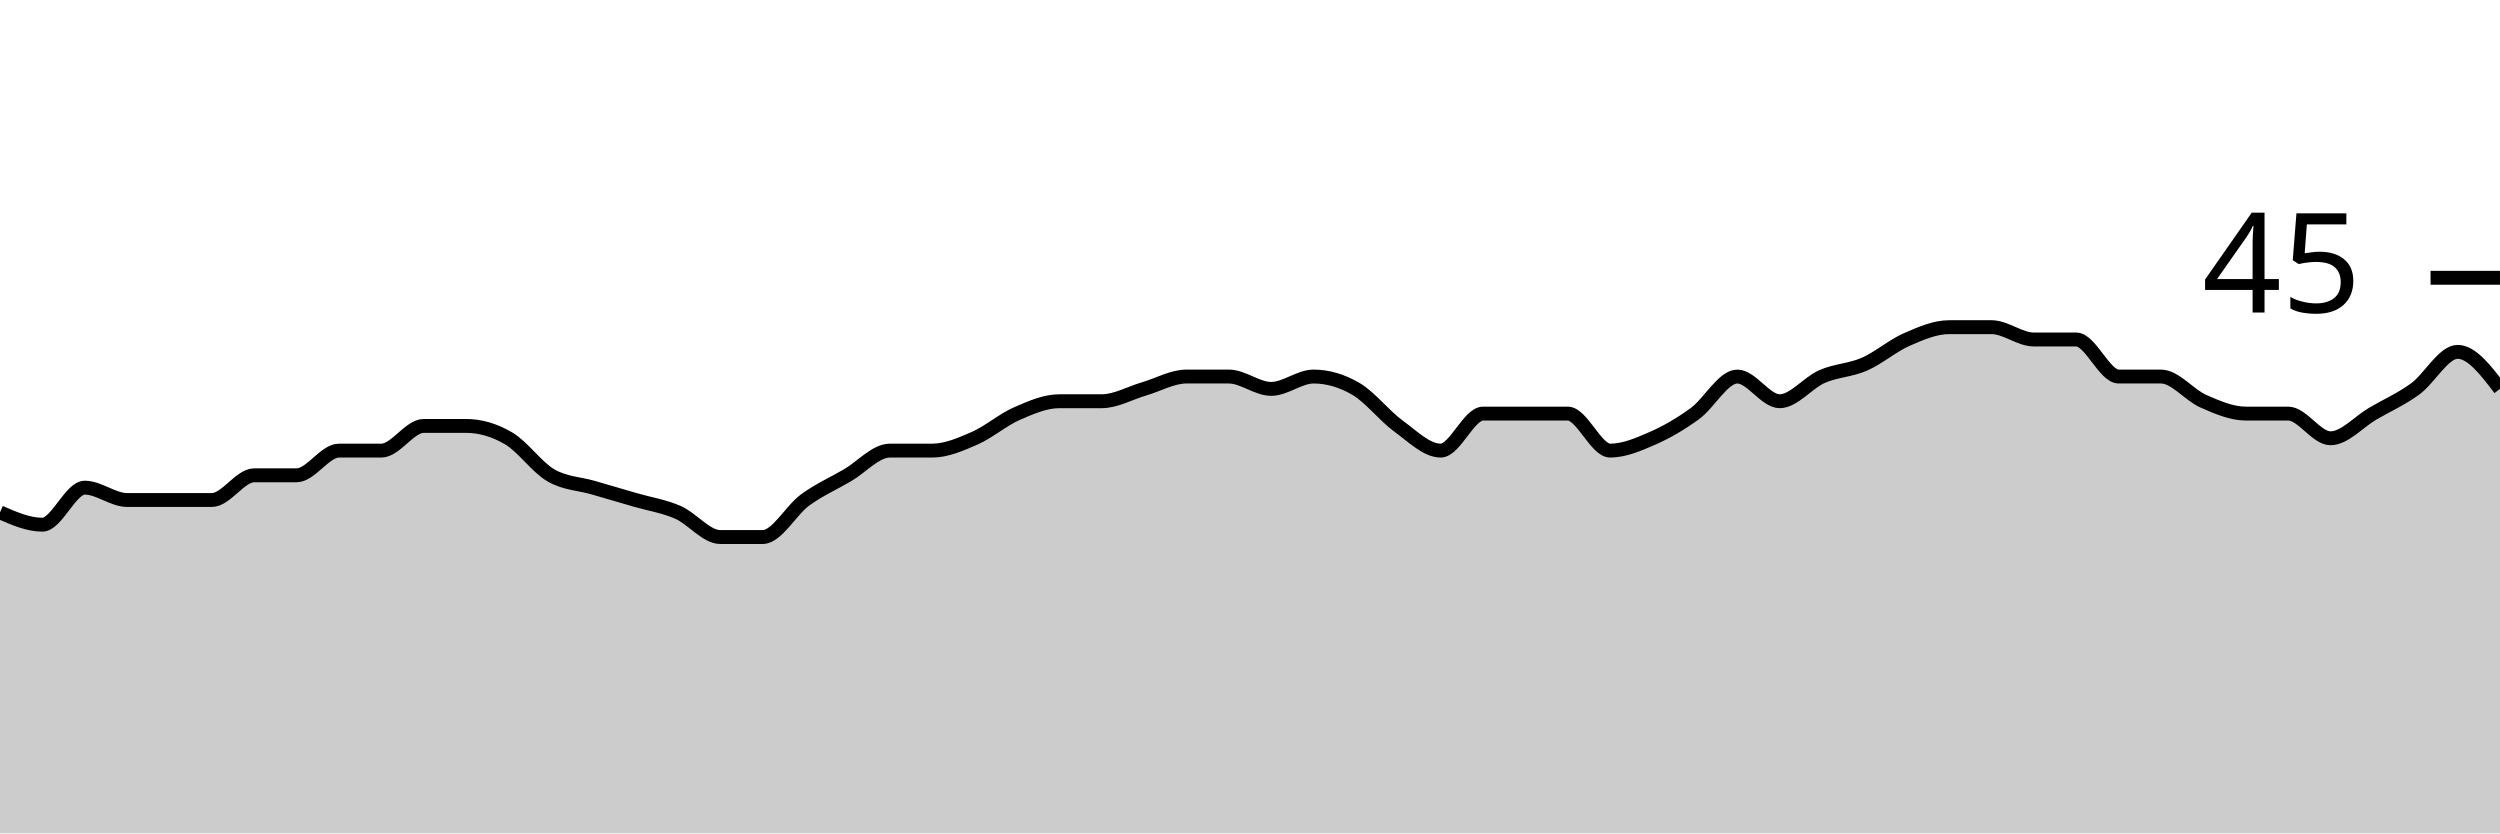
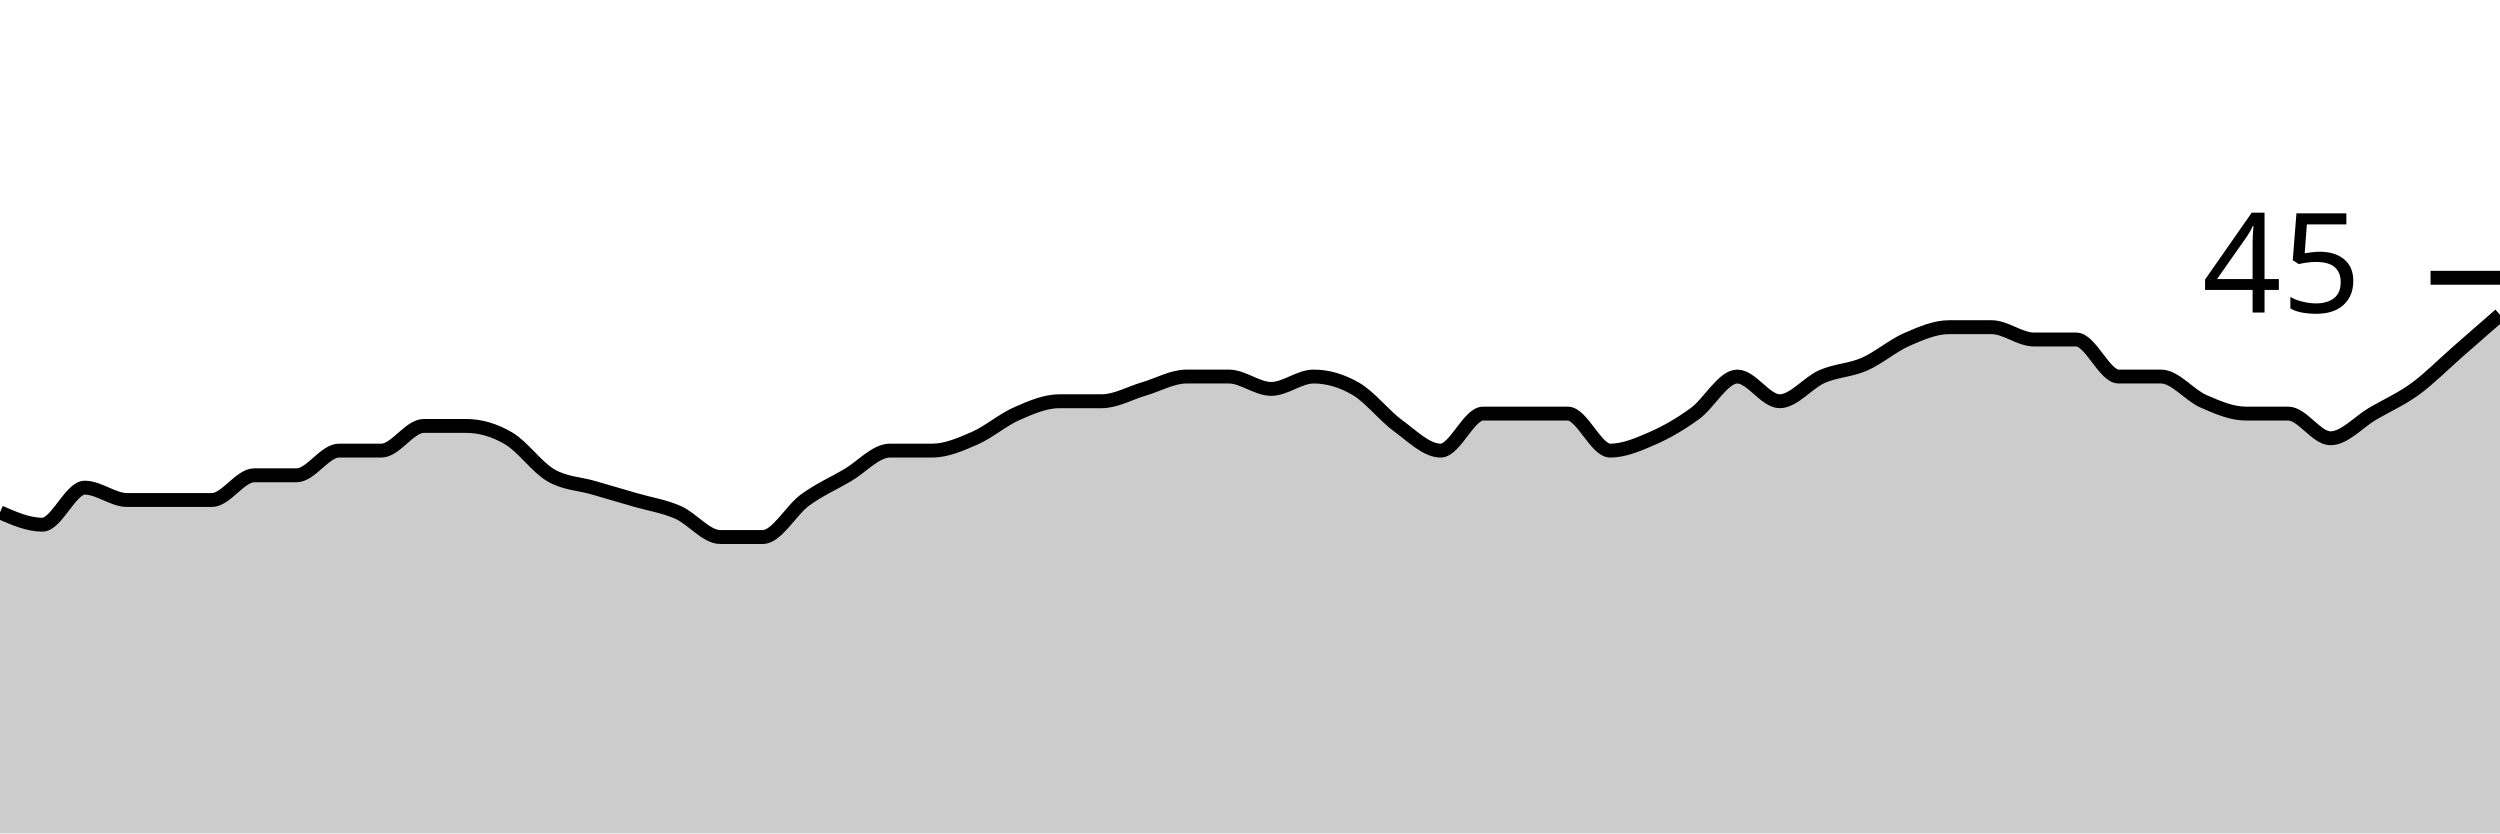
<svg xmlns="http://www.w3.org/2000/svg" viewBox="0 0 180 60">
  <g transform="translate(0,20)">
-     <path class="area" fill="rgba(0, 0, 0, 0.2)" d="M0,16.889C1.017,17.333,2.034,17.778,3.051,17.778C4.068,17.778,5.085,15.111,6.102,15.111C7.119,15.111,8.136,16,9.153,16C10.169,16,11.186,16,12.203,16C13.22,16,14.237,16,15.254,16C16.271,16,17.288,14.222,18.305,14.222C19.322,14.222,20.339,14.222,21.356,14.222C22.373,14.222,23.39,12.444,24.407,12.444C25.424,12.444,26.441,12.444,27.458,12.444C28.475,12.444,29.492,10.667,30.508,10.667C31.525,10.667,32.542,10.667,33.559,10.667C34.576,10.667,35.593,10.963,36.61,11.556C37.627,12.148,38.644,13.63,39.661,14.222C40.678,14.815,41.695,14.815,42.712,15.111C43.729,15.407,44.746,15.704,45.763,16C46.78,16.296,47.797,16.444,48.814,16.889C49.831,17.333,50.847,18.667,51.864,18.667C52.881,18.667,53.898,18.667,54.915,18.667C55.932,18.667,56.949,16.741,57.966,16C58.983,15.259,60,14.815,61.017,14.222C62.034,13.63,63.051,12.444,64.068,12.444C65.085,12.444,66.102,12.444,67.119,12.444C68.136,12.444,69.153,12,70.169,11.556C71.186,11.111,72.203,10.222,73.22,9.778C74.237,9.333,75.254,8.889,76.271,8.889C77.288,8.889,78.305,8.889,79.322,8.889C80.339,8.889,81.356,8.296,82.373,8C83.39,7.704,84.407,7.111,85.424,7.111C86.441,7.111,87.458,7.111,88.475,7.111C89.492,7.111,90.508,8,91.525,8C92.542,8,93.559,7.111,94.576,7.111C95.593,7.111,96.61,7.407,97.627,8C98.644,8.593,99.661,9.926,100.678,10.667C101.695,11.407,102.712,12.444,103.729,12.444C104.746,12.444,105.763,9.778,106.78,9.778C107.797,9.778,108.814,9.778,109.831,9.778C110.847,9.778,111.864,9.778,112.881,9.778C113.898,9.778,114.915,12.444,115.932,12.444C116.949,12.444,117.966,12,118.983,11.556C120,11.111,121.017,10.519,122.034,9.778C123.051,9.037,124.068,7.111,125.085,7.111C126.102,7.111,127.119,8.889,128.136,8.889C129.153,8.889,130.169,7.556,131.186,7.111C132.203,6.667,133.22,6.667,134.237,6.222C135.254,5.778,136.271,4.889,137.288,4.444C138.305,4,139.322,3.556,140.339,3.556C141.356,3.556,142.373,3.556,143.39,3.556C144.407,3.556,145.424,4.444,146.441,4.444C147.458,4.444,148.475,4.444,149.492,4.444C150.508,4.444,151.525,7.111,152.542,7.111C153.559,7.111,154.576,7.111,155.593,7.111C156.61,7.111,157.627,8.444,158.644,8.889C159.661,9.333,160.678,9.778,161.695,9.778C162.712,9.778,163.729,9.778,164.746,9.778C165.763,9.778,166.78,11.556,167.797,11.556C168.814,11.556,169.831,10.37,170.847,9.778C171.864,9.185,172.881,8.741,173.898,8C174.915,7.259,175.932,5.333,176.949,5.333C177.966,5.333,178.983,6.667,180,8L180,40C178.983,40,177.966,40,176.949,40C175.932,40,174.915,40,173.898,40C172.881,40,171.864,40,170.847,40C169.831,40,168.814,40,167.797,40C166.78,40,165.763,40,164.746,40C163.729,40,162.712,40,161.695,40C160.678,40,159.661,40,158.644,40C157.627,40,156.61,40,155.593,40C154.576,40,153.559,40,152.542,40C151.525,40,150.508,40,149.492,40C148.475,40,147.458,40,146.441,40C145.424,40,144.407,40,143.39,40C142.373,40,141.356,40,140.339,40C139.322,40,138.305,40,137.288,40C136.271,40,135.254,40,134.237,40C133.22,40,132.203,40,131.186,40C130.169,40,129.153,40,128.136,40C127.119,40,126.102,40,125.085,40C124.068,40,123.051,40,122.034,40C121.017,40,120,40,118.983,40C117.966,40,116.949,40,115.932,40C114.915,40,113.898,40,112.881,40C111.864,40,110.847,40,109.831,40C108.814,40,107.797,40,106.78,40C105.763,40,104.746,40,103.729,40C102.712,40,101.695,40,100.678,40C99.661,40,98.644,40,97.627,40C96.61,40,95.593,40,94.576,40C93.559,40,92.542,40,91.525,40C90.508,40,89.492,40,88.475,40C87.458,40,86.441,40,85.424,40C84.407,40,83.39,40,82.373,40C81.356,40,80.339,40,79.322,40C78.305,40,77.288,40,76.271,40C75.254,40,74.237,40,73.22,40C72.203,40,71.186,40,70.169,40C69.153,40,68.136,40,67.119,40C66.102,40,65.085,40,64.068,40C63.051,40,62.034,40,61.017,40C60,40,58.983,40,57.966,40C56.949,40,55.932,40,54.915,40C53.898,40,52.881,40,51.864,40C50.847,40,49.831,40,48.814,40C47.797,40,46.78,40,45.763,40C44.746,40,43.729,40,42.712,40C41.695,40,40.678,40,39.661,40C38.644,40,37.627,40,36.61,40C35.593,40,34.576,40,33.559,40C32.542,40,31.525,40,30.508,40C29.492,40,28.475,40,27.458,40C26.441,40,25.424,40,24.407,40C23.39,40,22.373,40,21.356,40C20.339,40,19.322,40,18.305,40C17.288,40,16.271,40,15.254,40C14.237,40,13.22,40,12.203,40C11.186,40,10.169,40,9.153,40C8.136,40,7.119,40,6.102,40C5.085,40,4.068,40,3.051,40C2.034,40,1.017,40,0,40Z" />
-     <path class="line" stroke="black" fill="none" d="M0,16.889C1.017,17.333,2.034,17.778,3.051,17.778C4.068,17.778,5.085,15.111,6.102,15.111C7.119,15.111,8.136,16,9.153,16C10.169,16,11.186,16,12.203,16C13.22,16,14.237,16,15.254,16C16.271,16,17.288,14.222,18.305,14.222C19.322,14.222,20.339,14.222,21.356,14.222C22.373,14.222,23.39,12.444,24.407,12.444C25.424,12.444,26.441,12.444,27.458,12.444C28.475,12.444,29.492,10.667,30.508,10.667C31.525,10.667,32.542,10.667,33.559,10.667C34.576,10.667,35.593,10.963,36.61,11.556C37.627,12.148,38.644,13.63,39.661,14.222C40.678,14.815,41.695,14.815,42.712,15.111C43.729,15.407,44.746,15.704,45.763,16C46.78,16.296,47.797,16.444,48.814,16.889C49.831,17.333,50.847,18.667,51.864,18.667C52.881,18.667,53.898,18.667,54.915,18.667C55.932,18.667,56.949,16.741,57.966,16C58.983,15.259,60,14.815,61.017,14.222C62.034,13.63,63.051,12.444,64.068,12.444C65.085,12.444,66.102,12.444,67.119,12.444C68.136,12.444,69.153,12,70.169,11.556C71.186,11.111,72.203,10.222,73.22,9.778C74.237,9.333,75.254,8.889,76.271,8.889C77.288,8.889,78.305,8.889,79.322,8.889C80.339,8.889,81.356,8.296,82.373,8C83.39,7.704,84.407,7.111,85.424,7.111C86.441,7.111,87.458,7.111,88.475,7.111C89.492,7.111,90.508,8,91.525,8C92.542,8,93.559,7.111,94.576,7.111C95.593,7.111,96.61,7.407,97.627,8C98.644,8.593,99.661,9.926,100.678,10.667C101.695,11.407,102.712,12.444,103.729,12.444C104.746,12.444,105.763,9.778,106.78,9.778C107.797,9.778,108.814,9.778,109.831,9.778C110.847,9.778,111.864,9.778,112.881,9.778C113.898,9.778,114.915,12.444,115.932,12.444C116.949,12.444,117.966,12,118.983,11.556C120,11.111,121.017,10.519,122.034,9.778C123.051,9.037,124.068,7.111,125.085,7.111C126.102,7.111,127.119,8.889,128.136,8.889C129.153,8.889,130.169,7.556,131.186,7.111C132.203,6.667,133.22,6.667,134.237,6.222C135.254,5.778,136.271,4.889,137.288,4.444C138.305,4,139.322,3.556,140.339,3.556C141.356,3.556,142.373,3.556,143.39,3.556C144.407,3.556,145.424,4.444,146.441,4.444C147.458,4.444,148.475,4.444,149.492,4.444C150.508,4.444,151.525,7.111,152.542,7.111C153.559,7.111,154.576,7.111,155.593,7.111C156.61,7.111,157.627,8.444,158.644,8.889C159.661,9.333,160.678,9.778,161.695,9.778C162.712,9.778,163.729,9.778,164.746,9.778C165.763,9.778,166.78,11.556,167.797,11.556C168.814,11.556,169.831,10.37,170.847,9.778C171.864,9.185,172.881,8.741,173.898,8C174.915,7.259,175.932,5.333,176.949,5.333C177.966,5.333,178.983,6.667,180,8" />
+     <path class="area" fill="rgba(0, 0, 0, 0.2)" d="M0,16.889C1.017,17.333,2.034,17.778,3.051,17.778C4.068,17.778,5.085,15.111,6.102,15.111C7.119,15.111,8.136,16,9.153,16C10.169,16,11.186,16,12.203,16C13.22,16,14.237,16,15.254,16C16.271,16,17.288,14.222,18.305,14.222C19.322,14.222,20.339,14.222,21.356,14.222C22.373,14.222,23.39,12.444,24.407,12.444C25.424,12.444,26.441,12.444,27.458,12.444C28.475,12.444,29.492,10.667,30.508,10.667C31.525,10.667,32.542,10.667,33.559,10.667C34.576,10.667,35.593,10.963,36.61,11.556C37.627,12.148,38.644,13.63,39.661,14.222C40.678,14.815,41.695,14.815,42.712,15.111C43.729,15.407,44.746,15.704,45.763,16C46.78,16.296,47.797,16.444,48.814,16.889C49.831,17.333,50.847,18.667,51.864,18.667C52.881,18.667,53.898,18.667,54.915,18.667C55.932,18.667,56.949,16.741,57.966,16C58.983,15.259,60,14.815,61.017,14.222C62.034,13.63,63.051,12.444,64.068,12.444C65.085,12.444,66.102,12.444,67.119,12.444C68.136,12.444,69.153,12,70.169,11.556C71.186,11.111,72.203,10.222,73.22,9.778C74.237,9.333,75.254,8.889,76.271,8.889C77.288,8.889,78.305,8.889,79.322,8.889C80.339,8.889,81.356,8.296,82.373,8C83.39,7.704,84.407,7.111,85.424,7.111C86.441,7.111,87.458,7.111,88.475,7.111C89.492,7.111,90.508,8,91.525,8C92.542,8,93.559,7.111,94.576,7.111C95.593,7.111,96.61,7.407,97.627,8C98.644,8.593,99.661,9.926,100.678,10.667C101.695,11.407,102.712,12.444,103.729,12.444C104.746,12.444,105.763,9.778,106.78,9.778C107.797,9.778,108.814,9.778,109.831,9.778C110.847,9.778,111.864,9.778,112.881,9.778C113.898,9.778,114.915,12.444,115.932,12.444C116.949,12.444,117.966,12,118.983,11.556C120,11.111,121.017,10.519,122.034,9.778C123.051,9.037,124.068,7.111,125.085,7.111C126.102,7.111,127.119,8.889,128.136,8.889C129.153,8.889,130.169,7.556,131.186,7.111C132.203,6.667,133.22,6.667,134.237,6.222C135.254,5.778,136.271,4.889,137.288,4.444C138.305,4,139.322,3.556,140.339,3.556C141.356,3.556,142.373,3.556,143.39,3.556C144.407,3.556,145.424,4.444,146.441,4.444C147.458,4.444,148.475,4.444,149.492,4.444C150.508,4.444,151.525,7.111,152.542,7.111C153.559,7.111,154.576,7.111,155.593,7.111C156.61,7.111,157.627,8.444,158.644,8.889C159.661,9.333,160.678,9.778,161.695,9.778C162.712,9.778,163.729,9.778,164.746,9.778C165.763,9.778,166.78,11.556,167.797,11.556C168.814,11.556,169.831,10.37,170.847,9.778C171.864,9.185,172.881,8.741,173.898,8C174.915,7.259,175.932,6.222,176.949,5.333C177.966,4.444,178.983,3.556,180,2.667L180,40C178.983,40,177.966,40,176.949,40C175.932,40,174.915,40,173.898,40C172.881,40,171.864,40,170.847,40C169.831,40,168.814,40,167.797,40C166.78,40,165.763,40,164.746,40C163.729,40,162.712,40,161.695,40C160.678,40,159.661,40,158.644,40C157.627,40,156.61,40,155.593,40C154.576,40,153.559,40,152.542,40C151.525,40,150.508,40,149.492,40C148.475,40,147.458,40,146.441,40C145.424,40,144.407,40,143.39,40C142.373,40,141.356,40,140.339,40C139.322,40,138.305,40,137.288,40C136.271,40,135.254,40,134.237,40C133.22,40,132.203,40,131.186,40C130.169,40,129.153,40,128.136,40C127.119,40,126.102,40,125.085,40C124.068,40,123.051,40,122.034,40C121.017,40,120,40,118.983,40C117.966,40,116.949,40,115.932,40C114.915,40,113.898,40,112.881,40C111.864,40,110.847,40,109.831,40C108.814,40,107.797,40,106.78,40C105.763,40,104.746,40,103.729,40C102.712,40,101.695,40,100.678,40C99.661,40,98.644,40,97.627,40C96.61,40,95.593,40,94.576,40C93.559,40,92.542,40,91.525,40C90.508,40,89.492,40,88.475,40C87.458,40,86.441,40,85.424,40C84.407,40,83.39,40,82.373,40C81.356,40,80.339,40,79.322,40C78.305,40,77.288,40,76.271,40C75.254,40,74.237,40,73.22,40C72.203,40,71.186,40,70.169,40C69.153,40,68.136,40,67.119,40C66.102,40,65.085,40,64.068,40C63.051,40,62.034,40,61.017,40C60,40,58.983,40,57.966,40C56.949,40,55.932,40,54.915,40C53.898,40,52.881,40,51.864,40C50.847,40,49.831,40,48.814,40C47.797,40,46.78,40,45.763,40C44.746,40,43.729,40,42.712,40C41.695,40,40.678,40,39.661,40C38.644,40,37.627,40,36.61,40C35.593,40,34.576,40,33.559,40C32.542,40,31.525,40,30.508,40C29.492,40,28.475,40,27.458,40C26.441,40,25.424,40,24.407,40C23.39,40,22.373,40,21.356,40C20.339,40,19.322,40,18.305,40C17.288,40,16.271,40,15.254,40C14.237,40,13.22,40,12.203,40C11.186,40,10.169,40,9.153,40C8.136,40,7.119,40,6.102,40C5.085,40,4.068,40,3.051,40C2.034,40,1.017,40,0,40Z" />
+     <path class="line" stroke="black" fill="none" d="M0,16.889C1.017,17.333,2.034,17.778,3.051,17.778C4.068,17.778,5.085,15.111,6.102,15.111C7.119,15.111,8.136,16,9.153,16C10.169,16,11.186,16,12.203,16C13.22,16,14.237,16,15.254,16C16.271,16,17.288,14.222,18.305,14.222C19.322,14.222,20.339,14.222,21.356,14.222C22.373,14.222,23.39,12.444,24.407,12.444C25.424,12.444,26.441,12.444,27.458,12.444C28.475,12.444,29.492,10.667,30.508,10.667C31.525,10.667,32.542,10.667,33.559,10.667C34.576,10.667,35.593,10.963,36.61,11.556C37.627,12.148,38.644,13.63,39.661,14.222C40.678,14.815,41.695,14.815,42.712,15.111C43.729,15.407,44.746,15.704,45.763,16C46.78,16.296,47.797,16.444,48.814,16.889C49.831,17.333,50.847,18.667,51.864,18.667C52.881,18.667,53.898,18.667,54.915,18.667C55.932,18.667,56.949,16.741,57.966,16C58.983,15.259,60,14.815,61.017,14.222C62.034,13.63,63.051,12.444,64.068,12.444C65.085,12.444,66.102,12.444,67.119,12.444C68.136,12.444,69.153,12,70.169,11.556C71.186,11.111,72.203,10.222,73.22,9.778C74.237,9.333,75.254,8.889,76.271,8.889C77.288,8.889,78.305,8.889,79.322,8.889C80.339,8.889,81.356,8.296,82.373,8C83.39,7.704,84.407,7.111,85.424,7.111C86.441,7.111,87.458,7.111,88.475,7.111C89.492,7.111,90.508,8,91.525,8C92.542,8,93.559,7.111,94.576,7.111C95.593,7.111,96.61,7.407,97.627,8C98.644,8.593,99.661,9.926,100.678,10.667C101.695,11.407,102.712,12.444,103.729,12.444C104.746,12.444,105.763,9.778,106.78,9.778C107.797,9.778,108.814,9.778,109.831,9.778C110.847,9.778,111.864,9.778,112.881,9.778C113.898,9.778,114.915,12.444,115.932,12.444C116.949,12.444,117.966,12,118.983,11.556C120,11.111,121.017,10.519,122.034,9.778C123.051,9.037,124.068,7.111,125.085,7.111C126.102,7.111,127.119,8.889,128.136,8.889C129.153,8.889,130.169,7.556,131.186,7.111C132.203,6.667,133.22,6.667,134.237,6.222C135.254,5.778,136.271,4.889,137.288,4.444C138.305,4,139.322,3.556,140.339,3.556C141.356,3.556,142.373,3.556,143.39,3.556C144.407,3.556,145.424,4.444,146.441,4.444C147.458,4.444,148.475,4.444,149.492,4.444C150.508,4.444,151.525,7.111,152.542,7.111C153.559,7.111,154.576,7.111,155.593,7.111C156.61,7.111,157.627,8.444,158.644,8.889C159.661,9.333,160.678,9.778,161.695,9.778C162.712,9.778,163.729,9.778,164.746,9.778C165.763,9.778,166.78,11.556,167.797,11.556C168.814,11.556,169.831,10.37,170.847,9.778C171.864,9.185,172.881,8.741,173.898,8C174.915,7.259,175.932,6.222,176.949,5.333C177.966,4.444,178.983,3.556,180,2.667" />
    <path class="axis-ceiling" stroke-width="1" stroke="black" fill="none" d="M175,0L180,0" />
    <text class="axis-ceiling-label" font-family="sans-serif" text-anchor="end" font-size="10px" x="170" y="2.5">45</text>
  </g>
</svg>
